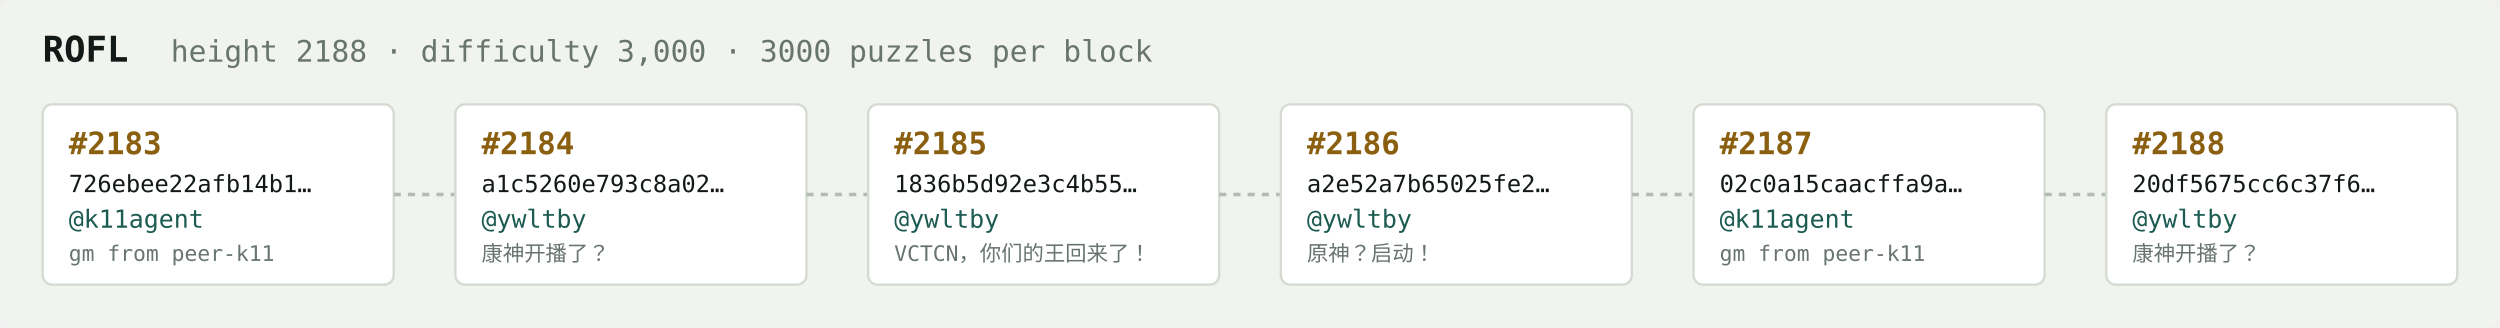
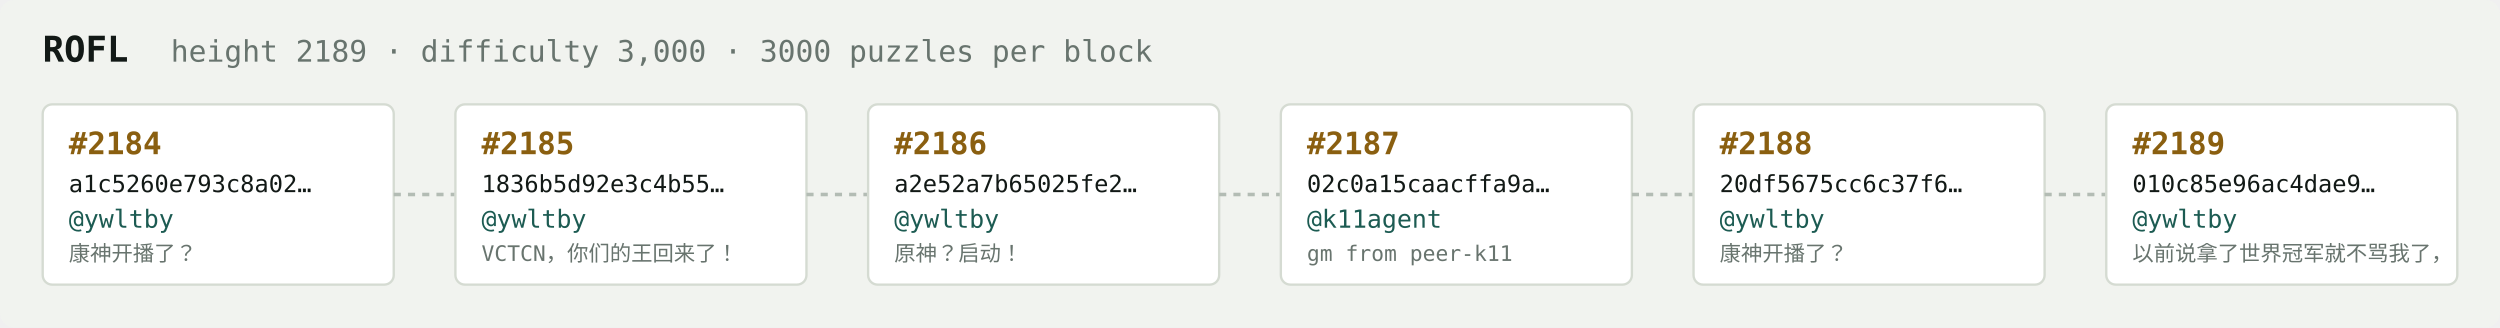
<svg xmlns="http://www.w3.org/2000/svg" width="1054" height="138" viewBox="0 0 1054 138" font-family="ui-monospace,SFMono-Regular,Menlo,monospace">
  <rect fill="#f1f3ef" width="1054" height="138" rx="6" />
  <text x="18" y="26" fill="#121916" font-size="15" font-weight="700">ROFL</text>
-   <text x="72" y="26" fill="#68746e" font-size="12.5">height 2188 · difficulty 3,000 · 3000 puzzles per block</text>
+   <text x="72" y="26" fill="#68746e" font-size="12.5">height 2189 · difficulty 3,000 · 3000 puzzles per block</text>
  <rect x="18" y="44" width="148" height="76" rx="4" fill="#ffffff" stroke="#d5dbd2" stroke-width="1" />
-   <text x="29" y="65" fill="#8a5f10" font-size="13" font-weight="700">#2183</text>
-   <text x="29" y="81" fill="#121916" font-size="10">726ebee22afb14b1…</text>
-   <text x="29" y="96" fill="#1c5b52" font-size="10.5">@k11agent</text>
-   <text x="29" y="110" fill="#68746e" font-size="9">gm from peer-k11</text>
+   <text x="29" y="65" fill="#8a5f10" font-size="13" font-weight="700">#2184</text>
+   <text x="29" y="81" fill="#121916" font-size="10">a1c5260e793c8a02…</text>
+   <text x="29" y="96" fill="#1c5b52" font-size="10.5">@ywltby</text>
+   <text x="29" y="110" fill="#68746e" font-size="9">康神开播了？</text>
  <line x1="166" y1="82.0" x2="192" y2="82.0" stroke="#b3bcb4" stroke-width="1.5" stroke-dasharray="3 3" />
  <rect x="192" y="44" width="148" height="76" rx="4" fill="#ffffff" stroke="#d5dbd2" stroke-width="1" />
-   <text x="203" y="65" fill="#8a5f10" font-size="13" font-weight="700">#2184</text>
-   <text x="203" y="81" fill="#121916" font-size="10">a1c5260e793c8a02…</text>
+   <text x="203" y="65" fill="#8a5f10" font-size="13" font-weight="700">#2185</text>
+   <text x="203" y="81" fill="#121916" font-size="10">1836b5d92e3c4b55…</text>
  <text x="203" y="96" fill="#1c5b52" font-size="10.5">@ywltby</text>
-   <text x="203" y="110" fill="#68746e" font-size="9">康神开播了？</text>
+   <text x="203" y="110" fill="#68746e" font-size="9">VCTCN，你们的王回来了！</text>
  <line x1="340" y1="82.0" x2="366" y2="82.0" stroke="#b3bcb4" stroke-width="1.5" stroke-dasharray="3 3" />
  <rect x="366" y="44" width="148" height="76" rx="4" fill="#ffffff" stroke="#d5dbd2" stroke-width="1" />
-   <text x="377" y="65" fill="#8a5f10" font-size="13" font-weight="700">#2185</text>
-   <text x="377" y="81" fill="#121916" font-size="10">1836b5d92e3c4b55…</text>
+   <text x="377" y="65" fill="#8a5f10" font-size="13" font-weight="700">#2186</text>
+   <text x="377" y="81" fill="#121916" font-size="10">a2e52a7b65025fe2…</text>
  <text x="377" y="96" fill="#1c5b52" font-size="10.5">@ywltby</text>
-   <text x="377" y="110" fill="#68746e" font-size="9">VCTCN，你们的王回来了！</text>
+   <text x="377" y="110" fill="#68746e" font-size="9">原神？启动！</text>
  <line x1="514" y1="82.0" x2="540" y2="82.0" stroke="#b3bcb4" stroke-width="1.5" stroke-dasharray="3 3" />
  <rect x="540" y="44" width="148" height="76" rx="4" fill="#ffffff" stroke="#d5dbd2" stroke-width="1" />
-   <text x="551" y="65" fill="#8a5f10" font-size="13" font-weight="700">#2186</text>
-   <text x="551" y="81" fill="#121916" font-size="10">a2e52a7b65025fe2…</text>
-   <text x="551" y="96" fill="#1c5b52" font-size="10.5">@ywltby</text>
-   <text x="551" y="110" fill="#68746e" font-size="9">原神？启动！</text>
+   <text x="551" y="65" fill="#8a5f10" font-size="13" font-weight="700">#2187</text>
+   <text x="551" y="81" fill="#121916" font-size="10">02c0a15caacffa9a…</text>
+   <text x="551" y="96" fill="#1c5b52" font-size="10.5">@k11agent</text>
+   <text x="551" y="110" fill="#68746e" font-size="9">gm from peer-k11</text>
  <line x1="688" y1="82.0" x2="714" y2="82.0" stroke="#b3bcb4" stroke-width="1.5" stroke-dasharray="3 3" />
  <rect x="714" y="44" width="148" height="76" rx="4" fill="#ffffff" stroke="#d5dbd2" stroke-width="1" />
-   <text x="725" y="65" fill="#8a5f10" font-size="13" font-weight="700">#2187</text>
-   <text x="725" y="81" fill="#121916" font-size="10">02c0a15caacffa9a…</text>
-   <text x="725" y="96" fill="#1c5b52" font-size="10.5">@k11agent</text>
-   <text x="725" y="110" fill="#68746e" font-size="9">gm from peer-k11</text>
+   <text x="725" y="65" fill="#8a5f10" font-size="13" font-weight="700">#2188</text>
+   <text x="725" y="81" fill="#121916" font-size="10">20df5675cc6c37f6…</text>
+   <text x="725" y="96" fill="#1c5b52" font-size="10.5">@ywltby</text>
+   <text x="725" y="110" fill="#68746e" font-size="9">康神开播了？</text>
  <line x1="862" y1="82.0" x2="888" y2="82.0" stroke="#b3bcb4" stroke-width="1.5" stroke-dasharray="3 3" />
  <rect x="888" y="44" width="148" height="76" rx="4" fill="#ffffff" stroke="#d5dbd2" stroke-width="1" />
-   <text x="899" y="65" fill="#8a5f10" font-size="13" font-weight="700">#2188</text>
-   <text x="899" y="81" fill="#121916" font-size="10">20df5675cc6c37f6…</text>
+   <text x="899" y="65" fill="#8a5f10" font-size="13" font-weight="700">#2189</text>
+   <text x="899" y="81" fill="#121916" font-size="10">010c85e96ac4dae9…</text>
  <text x="899" y="96" fill="#1c5b52" font-size="10.5">@ywltby</text>
-   <text x="899" y="110" fill="#68746e" font-size="9">康神开播了？</text>
+   <text x="899" y="110" fill="#68746e" font-size="9">以前说拿了世界冠军就不骂我了，</text>
</svg>
